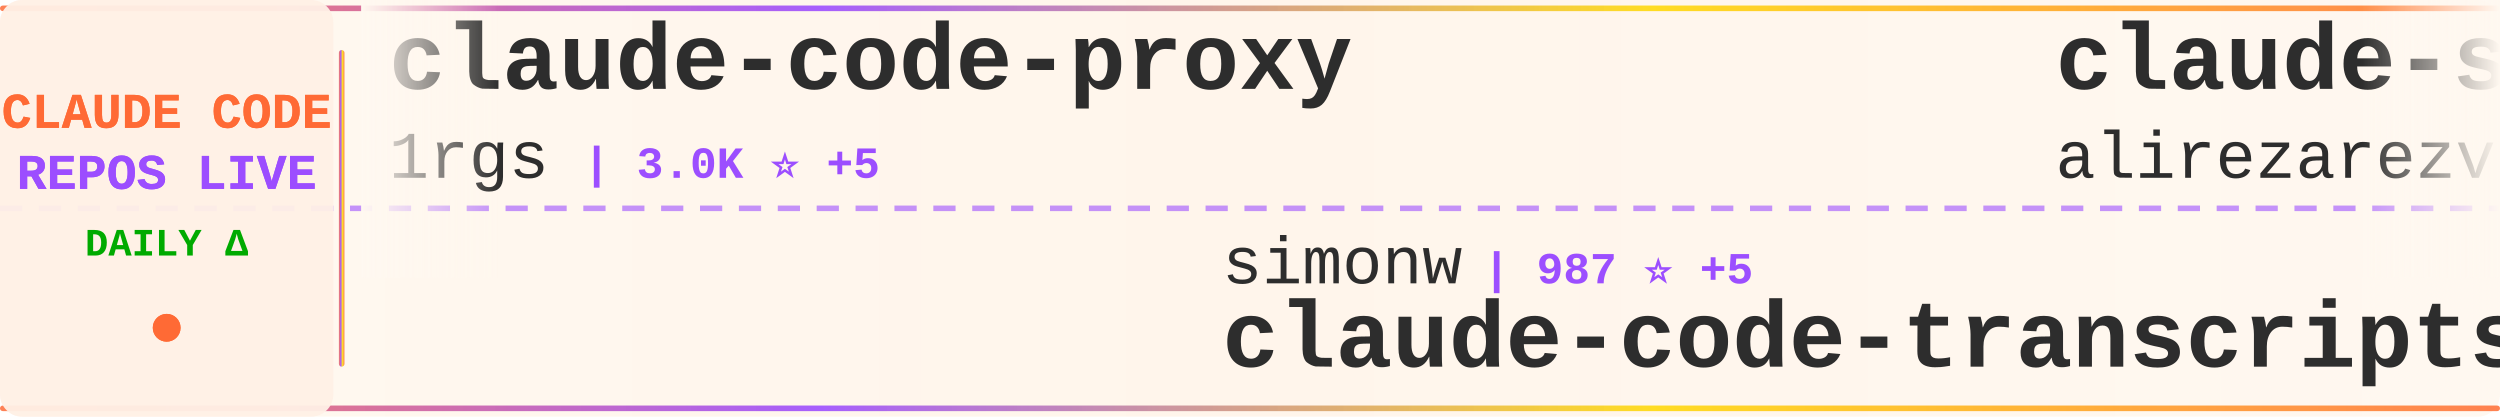
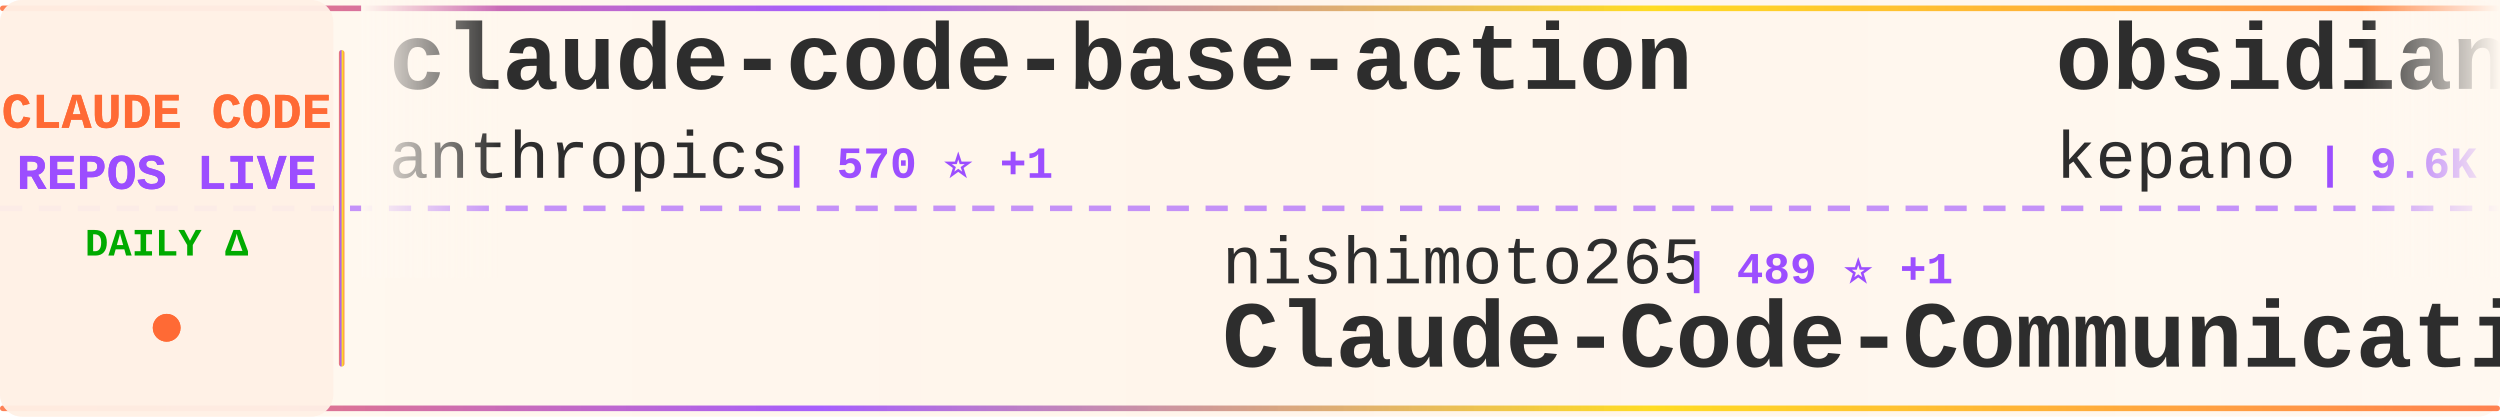
<svg xmlns="http://www.w3.org/2000/svg" width="900" height="150">
  <defs>
    <linearGradient id="tickerBg" x1="0%" y1="0%" x2="100%" y2="0%">
      <stop offset="0%" style="stop-color:#fff8f0;stop-opacity:0.98" />
      <stop offset="50%" style="stop-color:#fff5eb;stop-opacity:1" />
      <stop offset="100%" style="stop-color:#fff8f0;stop-opacity:0.98" />
    </linearGradient>
    <linearGradient id="borderGrad" x1="0%" y1="0%" x2="100%" y2="0%">
      <stop offset="0%" style="stop-color:#FF6B35;stop-opacity:0.85">
        <animate attributeName="stop-opacity" values="0.85;1;0.85" dur="2s" repeatCount="indefinite" />
      </stop>
      <stop offset="33%" style="stop-color:#9C4EFF;stop-opacity:0.9">
        <animate attributeName="stop-opacity" values="0.9;1;0.9" dur="2.2s" repeatCount="indefinite" />
      </stop>
      <stop offset="66%" style="stop-color:#FFD700;stop-opacity:0.85">
        <animate attributeName="stop-opacity" values="0.85;1;0.85" dur="1.8s" repeatCount="indefinite" />
      </stop>
      <stop offset="100%" style="stop-color:#FF6B35;stop-opacity:0.85">
        <animate attributeName="stop-opacity" values="0.85;1;0.85" dur="2s" repeatCount="indefinite" />
      </stop>
    </linearGradient>
    <filter id="textGlow">
      <feGaussianBlur stdDeviation="0.15" result="coloredBlur" />
      <feMerge>
        <feMergeNode in="coloredBlur" />
        <feMergeNode in="SourceGraphic" />
      </feMerge>
    </filter>
    <filter id="metricGlow">
      <feGaussianBlur stdDeviation="0.2" result="coloredBlur" />
      <feMerge>
        <feMergeNode in="coloredBlur" />
        <feMergeNode in="SourceGraphic" />
      </feMerge>
    </filter>
    <linearGradient id="leftFade" x1="0%" y1="0%" x2="100%" y2="0%">
      <stop offset="0%" style="stop-color:#fff8f0;stop-opacity:1" />
      <stop offset="100%" style="stop-color:#fff8f0;stop-opacity:0" />
    </linearGradient>
    <linearGradient id="rightFade" x1="0%" y1="0%" x2="100%" y2="0%">
      <stop offset="0%" style="stop-color:#fff8f0;stop-opacity:0" />
      <stop offset="100%" style="stop-color:#fff8f0;stop-opacity:1" />
    </linearGradient>
  </defs>
  <rect width="900" height="150" fill="url(#tickerBg)" rx="8" />
  <rect x="0" y="2" width="900" height="2" fill="url(#borderGrad)" rx="1" />
  <rect x="0" y="146" width="900" height="2" fill="url(#borderGrad)" rx="1" />
  <line x1="0" y1="75" x2="900" y2="75" stroke="#9C4EFF" stroke-width="2" stroke-dasharray="8 6" opacity="0.6" />
  <rect x="0" y="0" width="120" height="150" fill="#fff0e6" opacity="0.95" rx="8" />
  <text x="60" y="46" font-family="'Courier New', monospace" font-size="18" font-weight="bold" fill="#FF6B35" text-anchor="middle" filter="url(#textGlow)">
    CLAUDE CODE
  </text>
  <text x="60" y="68" font-family="'Courier New', monospace" font-size="18" font-weight="bold" fill="#9C4EFF" text-anchor="middle" filter="url(#textGlow)">
    REPOS LIVE
  </text>
  <text x="60" y="92" font-family="'Courier New', monospace" font-size="14" font-weight="bold" fill="#00aa00" text-anchor="middle">
    DAILY Δ
  </text>
  <circle cx="60" cy="118" r="5" fill="#FF6B35" filter="url(#metricGlow)">
    <animate attributeName="r" values="4;6;4" dur="1.5s" repeatCount="indefinite" />
    <animate attributeName="opacity" values="0.6;1;0.6" dur="1.5s" repeatCount="indefinite" />
  </circle>
  <rect x="122" y="18" width="2" height="114" fill="url(#borderGrad)" rx="1" />
  <clipPath id="tickerClip">
    <rect x="130" y="0" width="770" height="150" />
  </clipPath>
  <g clip-path="url(#tickerClip)">
    <g id="tickerItems">
      <animateTransform attributeName="transform" attributeType="XML" type="translate" from="0 0" to="-3000 0" dur="54s" repeatCount="indefinite" />
      <g transform="translate(0, 0)">
-         <text x="140" y="32" font-family="'Courier New', monospace" font-size="34" font-weight="bold" fill="#2d2d2d">claude-code-proxy</text>
-         <text x="140" y="64" font-family="'Courier New', monospace" font-size="24" font-weight="normal" fill="#2d2d2d" opacity="1.0">1rgs</text>
-         <text x="210" y="64" font-family="'Courier New', monospace" font-size="16" font-weight="bold" fill="#9C4EFF"> | 3.0K ⭐ +5</text>
+         <text x="140" y="32" font-family="'Courier New', monospace" font-size="34" font-weight="bold" fill="#2d2d2d">claude-code-base-action</text>
+         <text x="140" y="64" font-family="'Courier New', monospace" font-size="24" font-weight="normal" fill="#2d2d2d" opacity="1.0">anthropics</text>
+         <text x="282" y="64" font-family="'Courier New', monospace" font-size="16" font-weight="bold" fill="#9C4EFF"> | 570 ⭐ +1</text>
      </g>
      <g transform="translate(300, 0)">
-         <text x="140" y="102" font-family="'Courier New', monospace" font-size="24" font-weight="normal" fill="#2d2d2d" opacity="1.0">simonw</text>
-         <text x="234" y="102" font-family="'Courier New', monospace" font-size="16" font-weight="bold" fill="#9C4EFF"> | 987 ⭐ +5</text>
-         <text x="140" y="132" font-family="'Courier New', monospace" font-size="34" font-weight="bold" fill="#2d2d2d">claude-code-transcripts</text>
+         <text x="140" y="102" font-family="'Courier New', monospace" font-size="24" font-weight="normal" fill="#2d2d2d" opacity="1.0">nishimoto265</text>
+         <text x="306" y="102" font-family="'Courier New', monospace" font-size="16" font-weight="bold" fill="#9C4EFF"> | 489 ⭐ +1</text>
+         <text x="140" y="132" font-family="'Courier New', monospace" font-size="34" font-weight="bold" fill="#2d2d2d">Claude-Code-Communicatio...</text>
      </g>
      <g transform="translate(600, 0)">
+         <text x="140" y="32" font-family="'Courier New', monospace" font-size="34" font-weight="bold" fill="#2d2d2d">obsidian-skills</text>
+         <text x="140" y="64" font-family="'Courier New', monospace" font-size="24" font-weight="normal" fill="#2d2d2d" opacity="1.0">kepano</text>
+         <text x="234" y="64" font-family="'Courier New', monospace" font-size="16" font-weight="bold" fill="#9C4EFF"> | 9.6K ⭐ +80</text>
+       </g>
+       <g transform="translate(900, 0)">
+         <text x="140" y="102" font-family="'Courier New', monospace" font-size="24" font-weight="normal" fill="#2d2d2d" opacity="1.0">manzaltu</text>
+         <text x="258" y="102" font-family="'Courier New', monospace" font-size="16" font-weight="bold" fill="#9C4EFF"> | 1.3K ⭐ +3</text>
+         <text x="140" y="132" font-family="'Courier New', monospace" font-size="34" font-weight="bold" fill="#2d2d2d">claude-code-ide.el</text>
+       </g>
+       <g transform="translate(1200, 0)">
        <text x="140" y="32" font-family="'Courier New', monospace" font-size="34" font-weight="bold" fill="#2d2d2d">claude-skills</text>
        <text x="140" y="64" font-family="'Courier New', monospace" font-size="24" font-weight="normal" fill="#2d2d2d" opacity="1.0">alirezarezvani</text>
-         <text x="330" y="64" font-family="'Courier New', monospace" font-size="16" font-weight="bold" fill="#9C4EFF"> | 1.7K ⭐ +17</text>
-       </g>
-       <g transform="translate(900, 0)">
-         <text x="140" y="102" font-family="'Courier New', monospace" font-size="24" font-weight="normal" fill="#2d2d2d" opacity="1.0">wasabeef</text>
-         <text x="258" y="102" font-family="'Courier New', monospace" font-size="16" font-weight="bold" fill="#9C4EFF"> | 999 ⭐ +1</text>
-         <text x="140" y="132" font-family="'Courier New', monospace" font-size="34" font-weight="bold" fill="#2d2d2d">claude-code-cookbook</text>
-       </g>
-       <g transform="translate(1200, 0)">
-         <text x="140" y="32" font-family="'Courier New', monospace" font-size="34" font-weight="bold" fill="#2d2d2d">claude-code-templates</text>
-         <text x="140" y="64" font-family="'Courier New', monospace" font-size="24" font-weight="normal" fill="#2d2d2d" opacity="1.0">davila7</text>
-         <text x="246" y="64" font-family="'Courier New', monospace" font-size="16" font-weight="bold" fill="#9C4EFF"> | 20.1K ⭐ +68</text>
+         <text x="330" y="64" font-family="'Courier New', monospace" font-size="16" font-weight="bold" fill="#9C4EFF"> | 1.7K ⭐ +21</text>
      </g>
      <g transform="translate(1500, 0)">
-         <text x="140" y="102" font-family="'Courier New', monospace" font-size="24" font-weight="normal" fill="#2d2d2d" opacity="1.0">0xfurai</text>
-         <text x="246" y="102" font-family="'Courier New', monospace" font-size="16" font-weight="bold" fill="#9C4EFF"> | 697 ⭐ +1</text>
-         <text x="140" y="132" font-family="'Courier New', monospace" font-size="34" font-weight="bold" fill="#2d2d2d">claude-code-subagents</text>
+         <text x="140" y="102" font-family="'Courier New', monospace" font-size="24" font-weight="normal" fill="#2d2d2d" opacity="1.0">slopus</text>
+         <text x="234" y="102" font-family="'Courier New', monospace" font-size="16" font-weight="bold" fill="#9C4EFF"> | 11.5K ⭐ +181</text>
+         <text x="140" y="132" font-family="'Courier New', monospace" font-size="34" font-weight="bold" fill="#2d2d2d">happy</text>
      </g>
      <g transform="translate(1800, 0)">
-         <text x="140" y="32" font-family="'Courier New', monospace" font-size="34" font-weight="bold" fill="#2d2d2d">Claude-Code-Remote</text>
-         <text x="140" y="64" font-family="'Courier New', monospace" font-size="24" font-weight="normal" fill="#2d2d2d" opacity="1.0">JessyTsui</text>
-         <text x="270" y="64" font-family="'Courier New', monospace" font-size="16" font-weight="bold" fill="#9C4EFF"> | 1.0K ⭐ +2</text>
+         <text x="140" y="32" font-family="'Courier New', monospace" font-size="34" font-weight="bold" fill="#2d2d2d">opencode</text>
+         <text x="140" y="64" font-family="'Courier New', monospace" font-size="24" font-weight="normal" fill="#2d2d2d" opacity="1.0">anomalyco</text>
+         <text x="270" y="64" font-family="'Courier New', monospace" font-size="16" font-weight="bold" fill="#9C4EFF"> | 102.8K ⭐ +795</text>
      </g>
      <g transform="translate(2100, 0)">
-         <text x="140" y="102" font-family="'Courier New', monospace" font-size="24" font-weight="normal" fill="#2d2d2d" opacity="1.0">anthropics</text>
-         <text x="282" y="102" font-family="'Courier New', monospace" font-size="16" font-weight="bold" fill="#9C4EFF"> | 68.2K ⭐ +836</text>
-         <text x="140" y="132" font-family="'Courier New', monospace" font-size="34" font-weight="bold" fill="#2d2d2d">skills</text>
+         <text x="140" y="102" font-family="'Courier New', monospace" font-size="24" font-weight="normal" fill="#2d2d2d" opacity="1.0">zebbern</text>
+         <text x="246" y="102" font-family="'Courier New', monospace" font-size="16" font-weight="bold" fill="#9C4EFF"> | 3.4K ⭐ +7</text>
+         <text x="140" y="132" font-family="'Courier New', monospace" font-size="34" font-weight="bold" fill="#2d2d2d">claude-code-guide</text>
      </g>
      <g transform="translate(2400, 0)">
-         <text x="140" y="32" font-family="'Courier New', monospace" font-size="34" font-weight="bold" fill="#2d2d2d">opcode</text>
-         <text x="140" y="64" font-family="'Courier New', monospace" font-size="24" font-weight="normal" fill="#2d2d2d" opacity="1.0">winfunc</text>
-         <text x="246" y="64" font-family="'Courier New', monospace" font-size="16" font-weight="bold" fill="#9C4EFF"> | 20.5K ⭐ +23</text>
+         <text x="140" y="32" font-family="'Courier New', monospace" font-size="34" font-weight="bold" fill="#2d2d2d">claude-code-hub</text>
+         <text x="140" y="64" font-family="'Courier New', monospace" font-size="24" font-weight="normal" fill="#2d2d2d" opacity="1.0">ding113</text>
+         <text x="246" y="64" font-family="'Courier New', monospace" font-size="16" font-weight="bold" fill="#9C4EFF"> | 1.4K ⭐ +18</text>
      </g>
      <g transform="translate(2700, 0)">
-         <text x="140" y="102" font-family="'Courier New', monospace" font-size="24" font-weight="normal" fill="#2d2d2d" opacity="1.0">catlog22</text>
-         <text x="258" y="102" font-family="'Courier New', monospace" font-size="16" font-weight="bold" fill="#9C4EFF"> | 1.3K ⭐ +5</text>
-         <text x="140" y="132" font-family="'Courier New', monospace" font-size="34" font-weight="bold" fill="#2d2d2d">Claude-Code-Workflow</text>
+         <text x="140" y="102" font-family="'Courier New', monospace" font-size="24" font-weight="normal" fill="#2d2d2d" opacity="1.0">upstash</text>
+         <text x="246" y="102" font-family="'Courier New', monospace" font-size="16" font-weight="bold" fill="#9C4EFF"> | 45.5K ⭐ +121</text>
+         <text x="140" y="132" font-family="'Courier New', monospace" font-size="34" font-weight="bold" fill="#2d2d2d">context7</text>
      </g>
      <g transform="translate(3000, 0)">
-         <text x="140" y="32" font-family="'Courier New', monospace" font-size="34" font-weight="bold" fill="#2d2d2d">claude-code-proxy</text>
-         <text x="140" y="64" font-family="'Courier New', monospace" font-size="24" font-weight="normal" fill="#2d2d2d" opacity="1.0">1rgs</text>
-         <text x="210" y="64" font-family="'Courier New', monospace" font-size="16" font-weight="bold" fill="#9C4EFF"> | 3.0K ⭐ +5</text>
+         <text x="140" y="32" font-family="'Courier New', monospace" font-size="34" font-weight="bold" fill="#2d2d2d">claude-code-base-action</text>
+         <text x="140" y="64" font-family="'Courier New', monospace" font-size="24" font-weight="normal" fill="#2d2d2d" opacity="1.0">anthropics</text>
+         <text x="282" y="64" font-family="'Courier New', monospace" font-size="16" font-weight="bold" fill="#9C4EFF"> | 570 ⭐ +1</text>
      </g>
      <g transform="translate(3300, 0)">
-         <text x="140" y="102" font-family="'Courier New', monospace" font-size="24" font-weight="normal" fill="#2d2d2d" opacity="1.0">simonw</text>
-         <text x="234" y="102" font-family="'Courier New', monospace" font-size="16" font-weight="bold" fill="#9C4EFF"> | 987 ⭐ +5</text>
-         <text x="140" y="132" font-family="'Courier New', monospace" font-size="34" font-weight="bold" fill="#2d2d2d">claude-code-transcripts</text>
+         <text x="140" y="102" font-family="'Courier New', monospace" font-size="24" font-weight="normal" fill="#2d2d2d" opacity="1.0">nishimoto265</text>
+         <text x="306" y="102" font-family="'Courier New', monospace" font-size="16" font-weight="bold" fill="#9C4EFF"> | 489 ⭐ +1</text>
+         <text x="140" y="132" font-family="'Courier New', monospace" font-size="34" font-weight="bold" fill="#2d2d2d">Claude-Code-Communicatio...</text>
      </g>
      <g transform="translate(3600, 0)">
-         <text x="140" y="32" font-family="'Courier New', monospace" font-size="34" font-weight="bold" fill="#2d2d2d">claude-skills</text>
-         <text x="140" y="64" font-family="'Courier New', monospace" font-size="24" font-weight="normal" fill="#2d2d2d" opacity="1.0">alirezarezvani</text>
-         <text x="330" y="64" font-family="'Courier New', monospace" font-size="16" font-weight="bold" fill="#9C4EFF"> | 1.7K ⭐ +17</text>
+         <text x="140" y="32" font-family="'Courier New', monospace" font-size="34" font-weight="bold" fill="#2d2d2d">obsidian-skills</text>
+         <text x="140" y="64" font-family="'Courier New', monospace" font-size="24" font-weight="normal" fill="#2d2d2d" opacity="1.0">kepano</text>
+         <text x="234" y="64" font-family="'Courier New', monospace" font-size="16" font-weight="bold" fill="#9C4EFF"> | 9.6K ⭐ +80</text>
      </g>
      <g transform="translate(3900, 0)">
-         <text x="140" y="102" font-family="'Courier New', monospace" font-size="24" font-weight="normal" fill="#2d2d2d" opacity="1.0">wasabeef</text>
-         <text x="258" y="102" font-family="'Courier New', monospace" font-size="16" font-weight="bold" fill="#9C4EFF"> | 999 ⭐ +1</text>
-         <text x="140" y="132" font-family="'Courier New', monospace" font-size="34" font-weight="bold" fill="#2d2d2d">claude-code-cookbook</text>
+         <text x="140" y="102" font-family="'Courier New', monospace" font-size="24" font-weight="normal" fill="#2d2d2d" opacity="1.0">manzaltu</text>
+         <text x="258" y="102" font-family="'Courier New', monospace" font-size="16" font-weight="bold" fill="#9C4EFF"> | 1.3K ⭐ +3</text>
+         <text x="140" y="132" font-family="'Courier New', monospace" font-size="34" font-weight="bold" fill="#2d2d2d">claude-code-ide.el</text>
      </g>
    </g>
  </g>
  <rect x="130" y="0" width="50" height="100" fill="url(#leftFade)" />
  <rect x="850" y="0" width="50" height="100" fill="url(#rightFade)" />
</svg>
